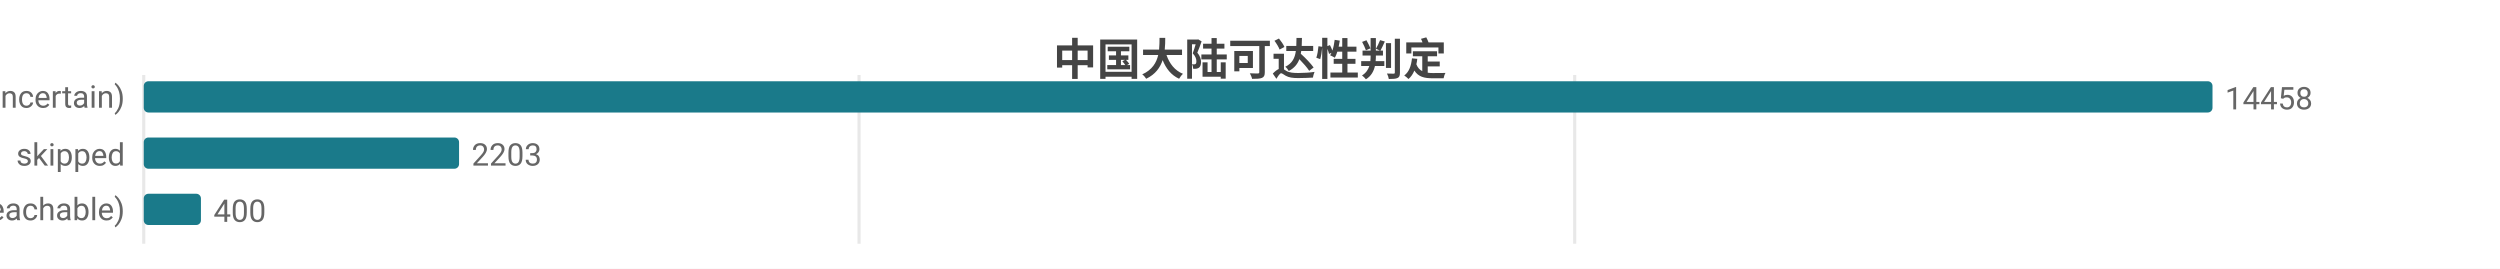
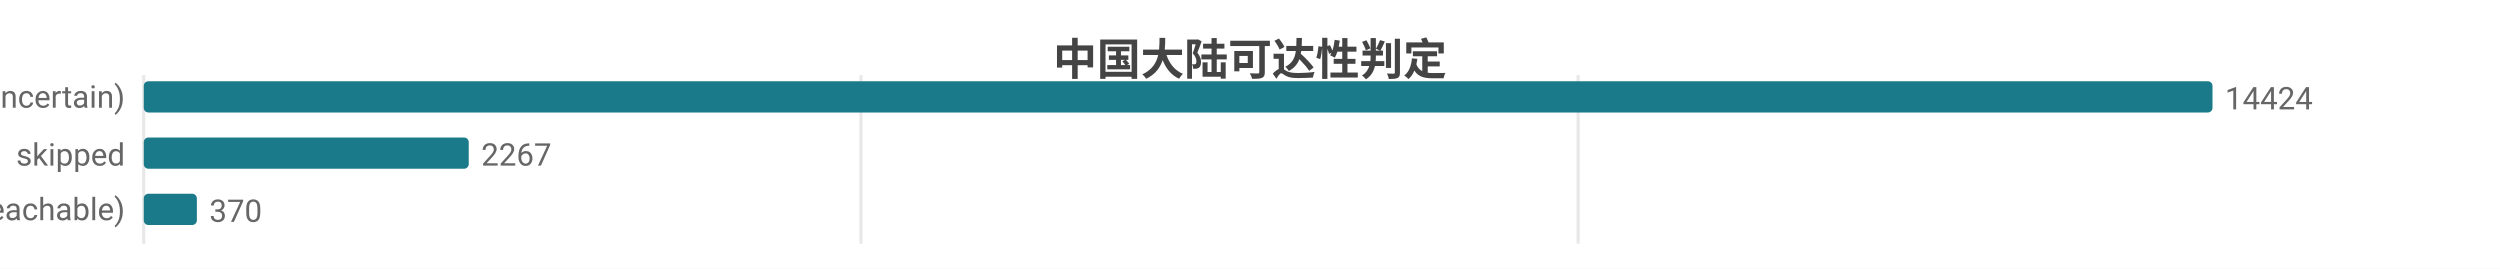
<svg xmlns="http://www.w3.org/2000/svg" width="800" height="86" viewBox="0 0 800 86">
  <rect width="800" height="86" fill="#ffffff" />
  <style>text{font-family:system-ui,-apple-system,'Segoe UI',Roboto,'PingFang SC','Microsoft YaHei','Noto Sans CJK SC',sans-serif}.g{stroke:#e8e8e8;stroke-width:1}.a{stroke:#999;stroke-width:1}.t{font-size:10px;fill:#666}.m{font-size:10px;text-anchor:middle;fill:#666}.e{font-size:10px;text-anchor:end;fill:#666}.l{font-size:11px;fill:#333}.tt{font-size:14px;font-weight:600;text-anchor:middle;fill:#444}.em{font-size:13px;text-anchor:middle;fill:#999}</style>
  <text class="tt" x="400.0" y="24">中国大陆可达性判定</text>
  <line class="g" x1="46" y1="24" x2="46" y2="78" />
-   <line class="g" x1="274.9" y1="24" x2="274.9" y2="78" />
-   <line class="g" x1="503.9" y1="24" x2="503.9" y2="78" />
+   <line class="g" x1="275.5" y1="24" x2="275.5" y2="78" />
+   <line class="g" x1="505.0" y1="24" x2="505.0" y2="78" />
  <text class="e" x="40" y="35">不确定 (uncertain)</text>
  <rect x="46" y="26" width="662" height="10" fill="#1a7a8a" rx="1.5" />
-   <text class="t" x="712" y="35">14458</text>
+   <text class="t" x="712" y="35">14424</text>
  <text class="e" x="40" y="53">skipped</text>
-   <rect x="46" y="44" width="100.9" height="10" fill="#1a7a8a" rx="1.5" />
-   <text class="t" x="150.9" y="53">2203</text>
+   <rect x="46" y="44" width="104.0" height="10" fill="#1a7a8a" rx="1.5" />
+   <text class="t" x="154.0" y="53">2267</text>
  <text class="e" x="40" y="71">可达 (reachable)</text>
-   <rect x="46" y="62" width="18.3" height="10" fill="#1a7a8a" rx="1.5" />
-   <text class="t" x="68.3" y="71">400</text>
+   <rect x="46" y="62" width="17.0" height="10" fill="#1a7a8a" rx="1.5" />
+   <text class="t" x="67.0" y="71">370</text>
</svg>
